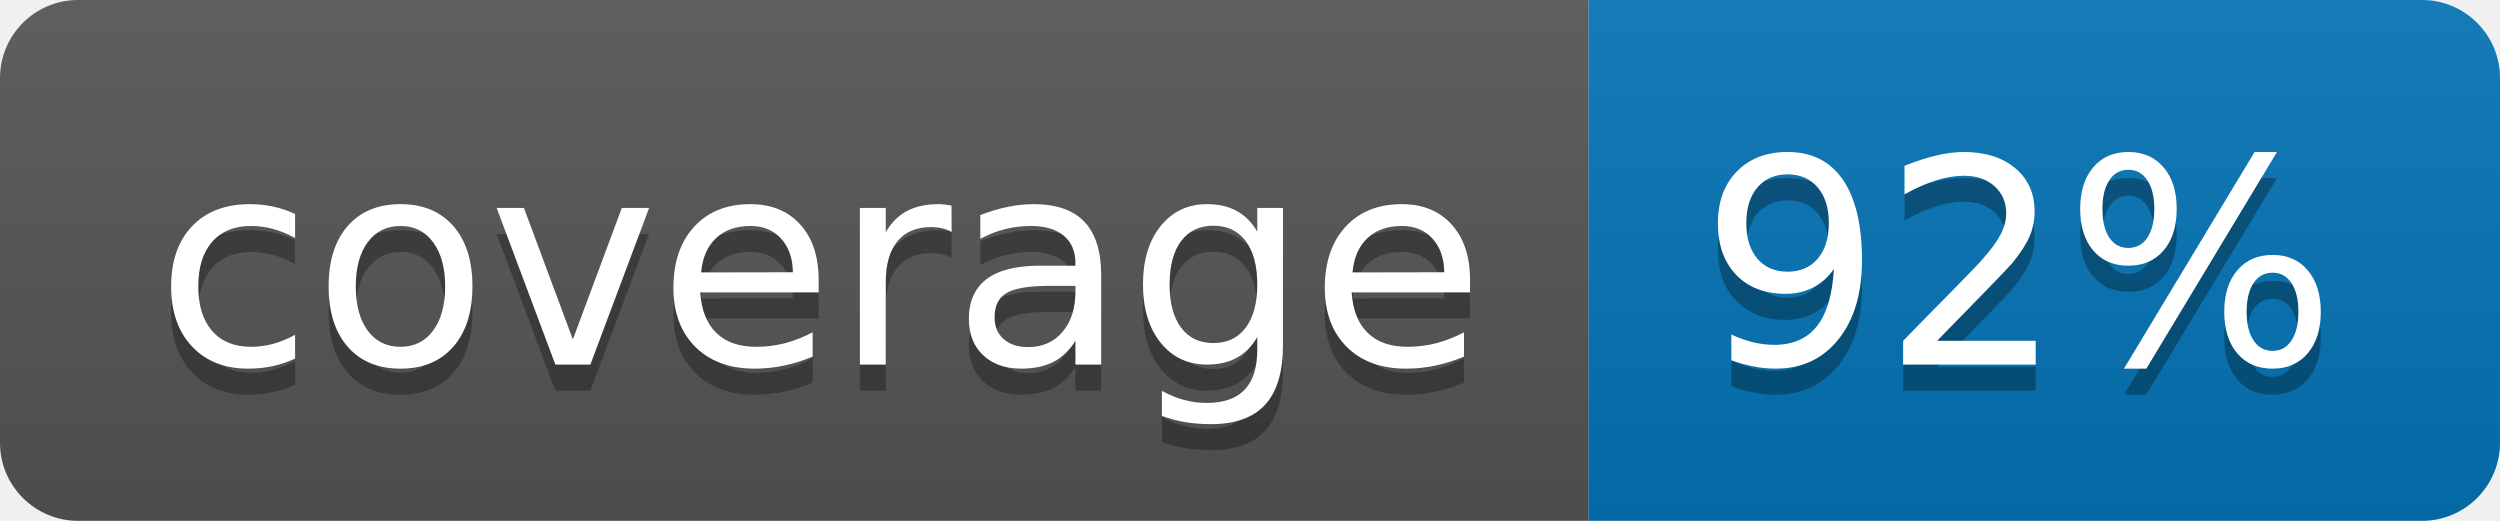
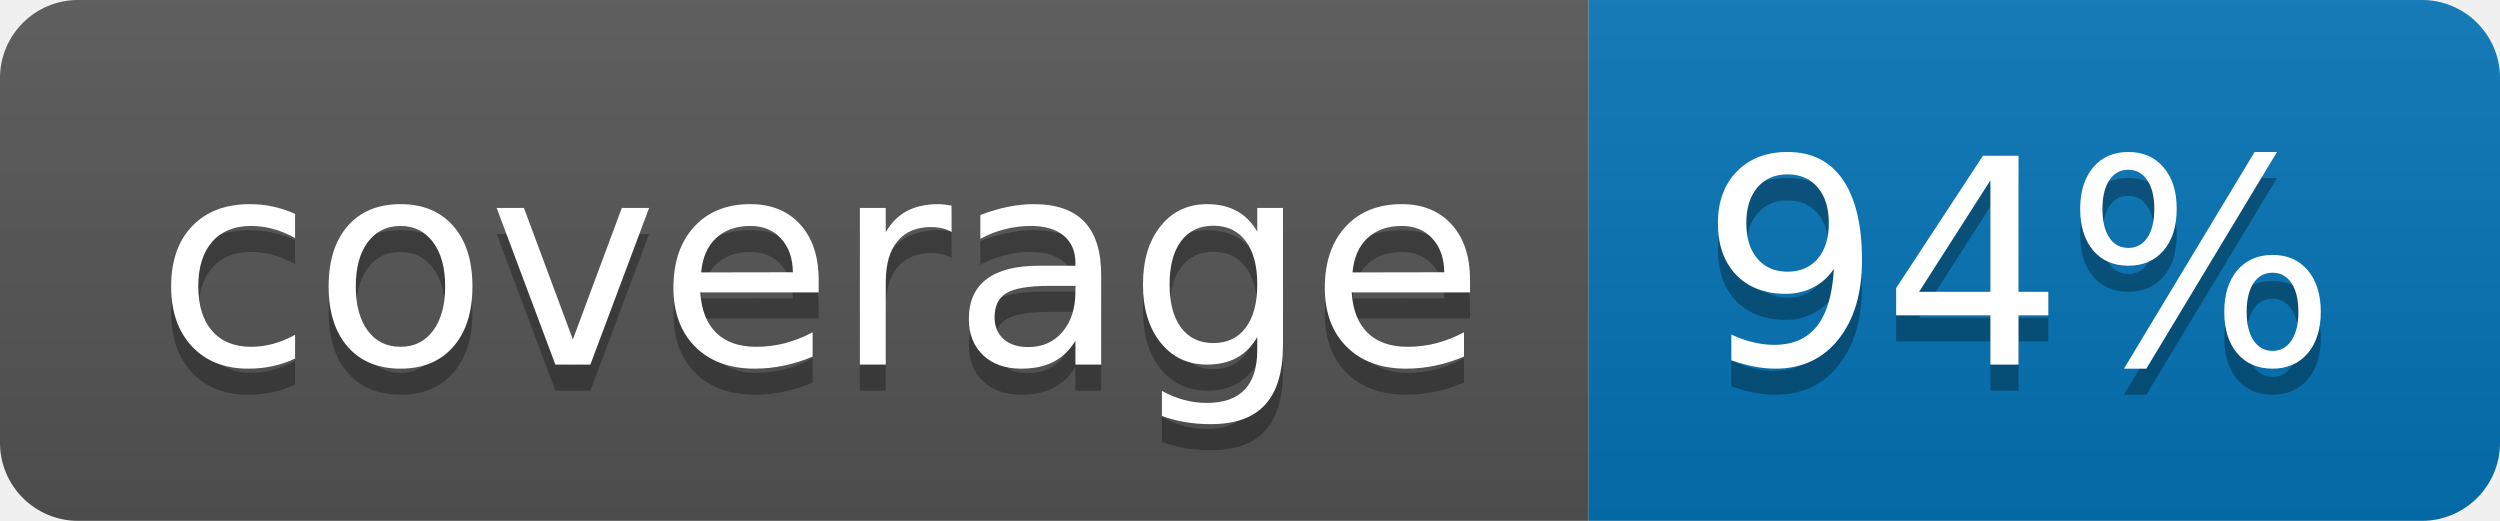
<svg xmlns="http://www.w3.org/2000/svg" width="96" height="20">
  <linearGradient id="b" x2="0" y2="100%">
    <stop offset="0" stop-color="#bbb" stop-opacity=".1" />
    <stop offset="1" stop-opacity=".1" />
  </linearGradient>
  <clipPath id="a">
    <rect width="96" height="20" rx="3" fill="#fff" />
  </clipPath>
  <g clip-path="url(#a)">
    <path fill="#555" d="M0 0h61v20H0z" />
    <path fill="#0374B5" d="M61 0h35v20H61z" />
    <path fill="url(#b)" d="M0 0h96v20H0z" />
  </g>
  <g fill="#fff" text-anchor="middle" font-family="DejaVu Sans,Verdana,Geneva,sans-serif" font-size="110">
    <text x="315" y="150" fill="#010101" fill-opacity=".3" transform="scale(.1)" textLength="510">coverage</text>
    <text x="315" y="140" transform="scale(.1)" textLength="510">coverage</text>
-     <text x="775" y="150" fill="#010101" fill-opacity=".3" transform="scale(.1)" textLength="250">92%</text>
-     <text x="775" y="140" transform="scale(.1)" textLength="250">92%</text>
+     <text x="775" y="150" fill="#010101" fill-opacity=".3" transform="scale(.1)" textLength="250">94%</text>
+     <text x="775" y="140" transform="scale(.1)" textLength="250">94%</text>
  </g>
</svg>
